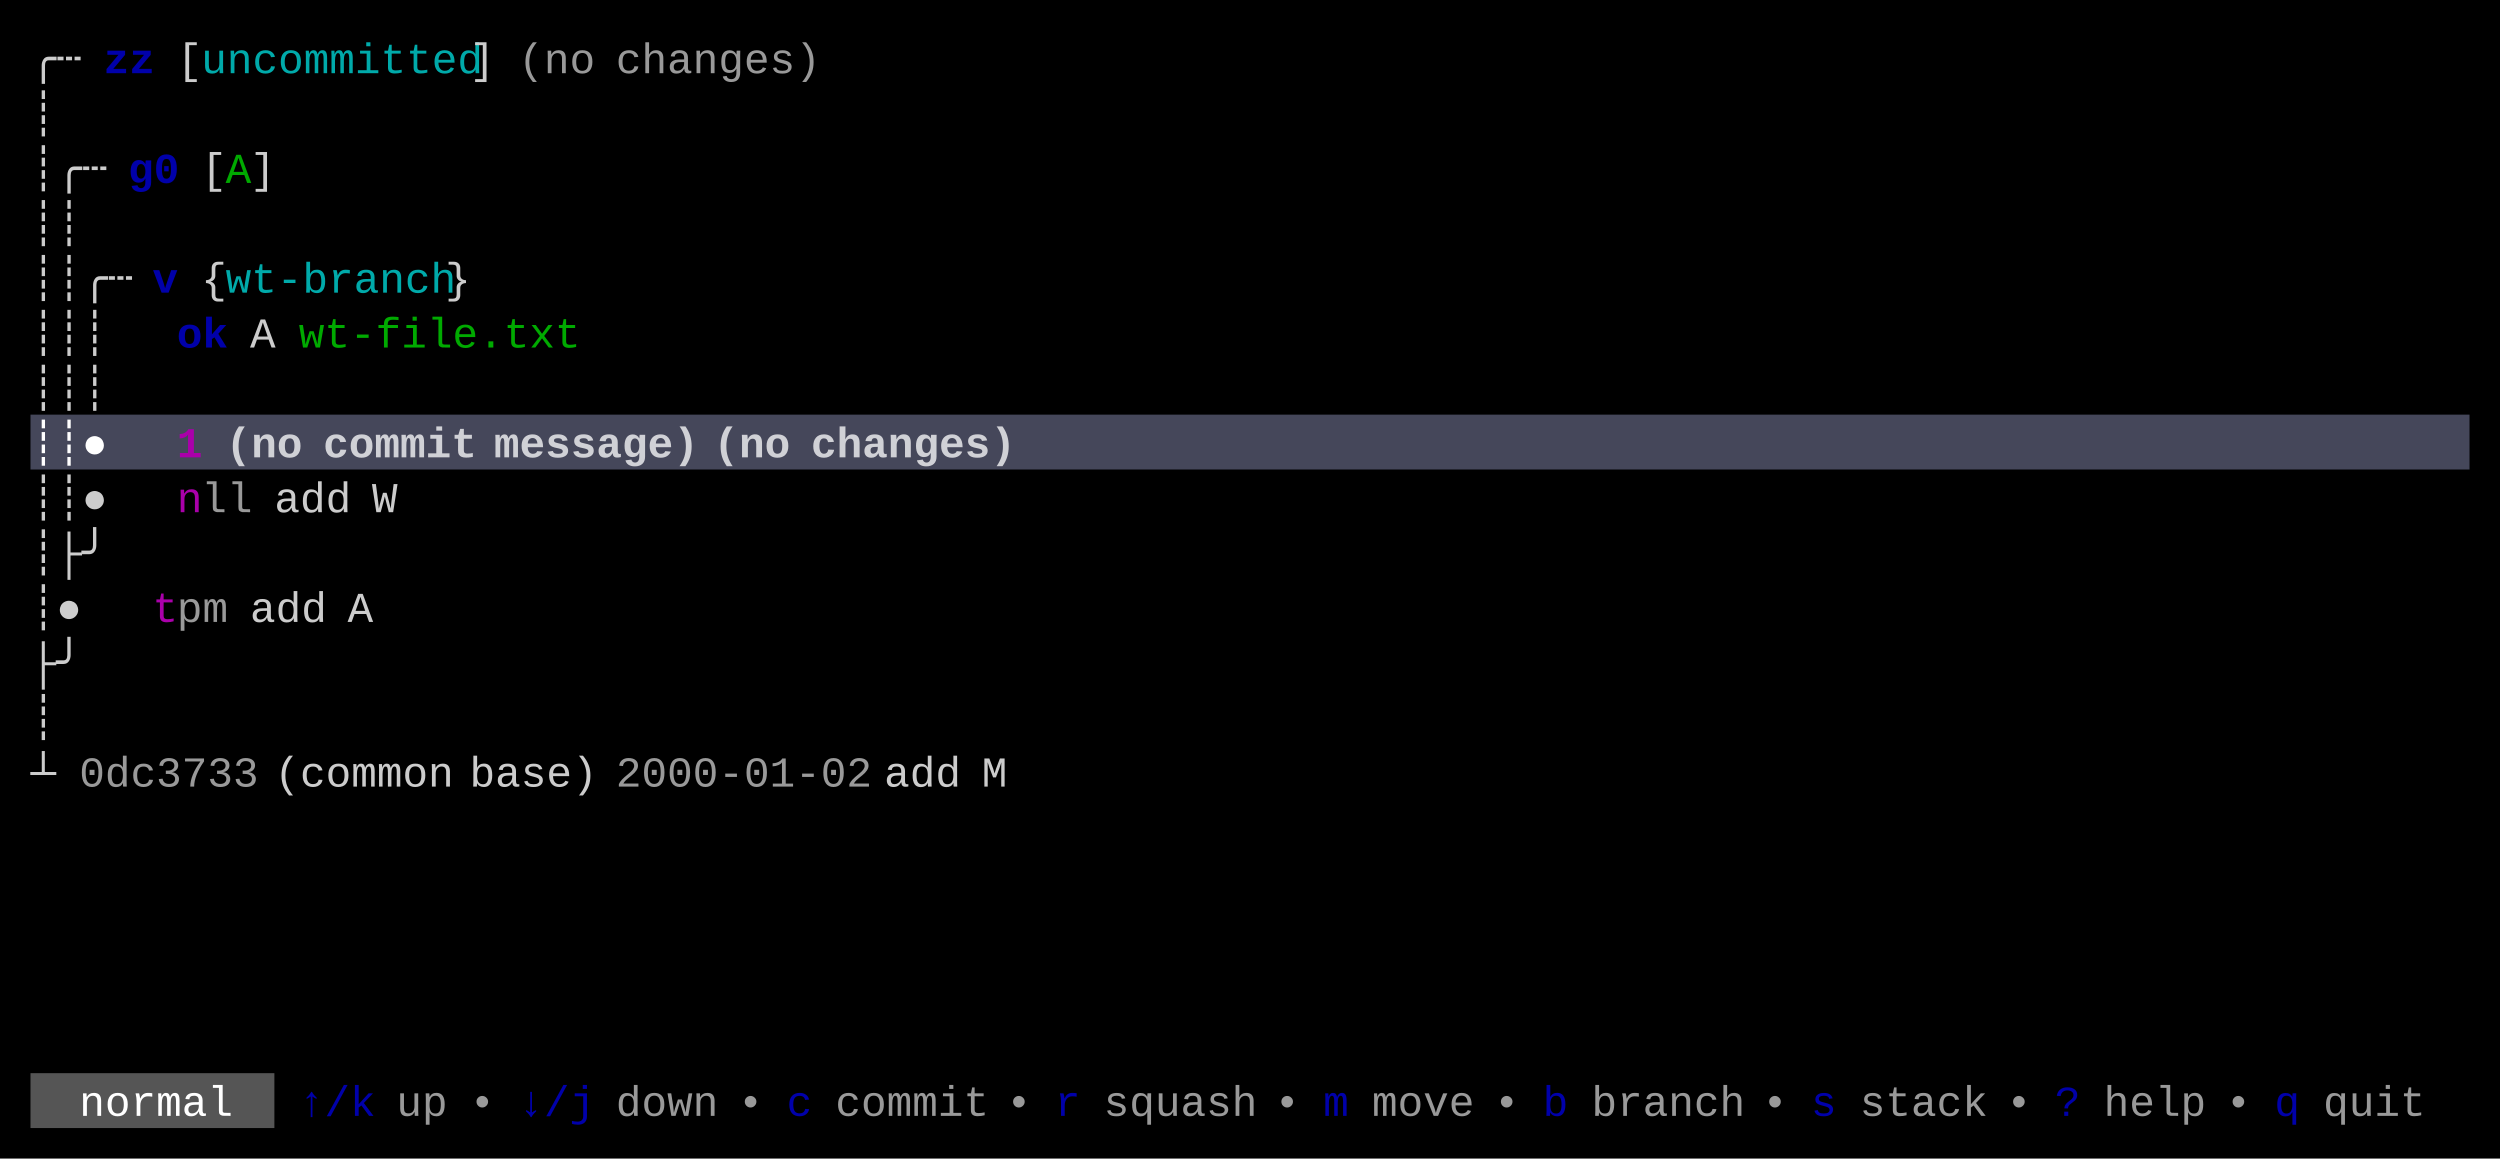
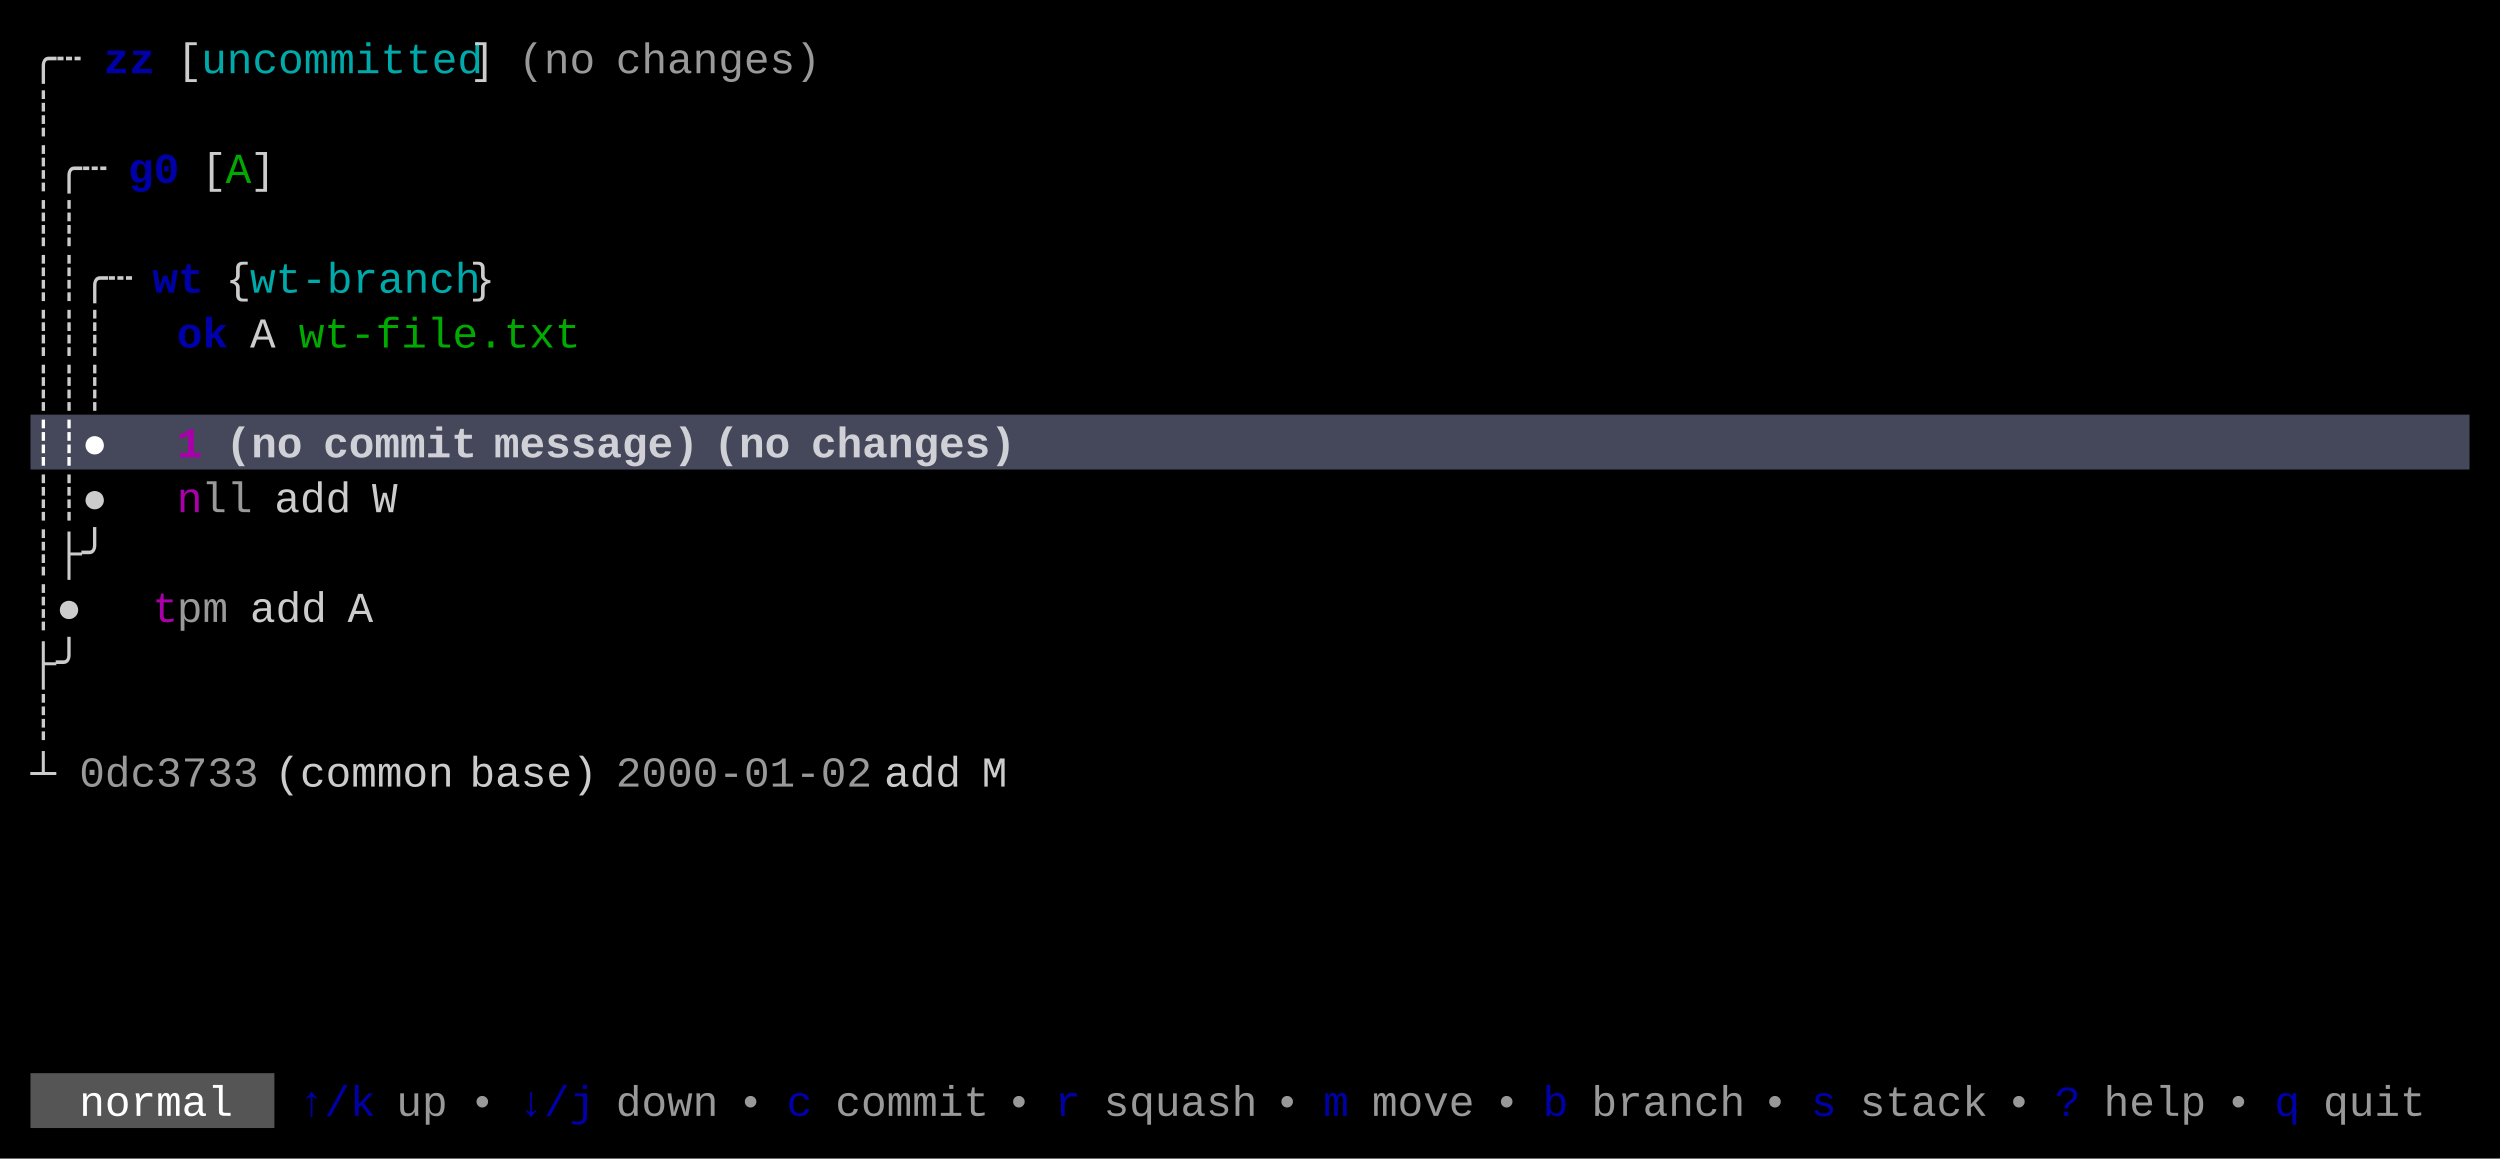
<svg xmlns="http://www.w3.org/2000/svg" width="820" height="380" viewBox="0 0 820 380">
  <rect x="0" y="0" width="820" height="380" fill="#000000" />
  <rect x="10" y="136" width="800" height="18" fill="#45475A" />
  <rect x="10" y="352" width="80" height="18" fill="#555555" />
  <g font-family="Menlo, Monaco, 'Courier New', monospace" font-size="14" xml:space="preserve">
    <text x="10 18" y="24" style="fill:#CCCCCC;">╭┄</text>
    <text x="34 42" y="24" style="fill:#0000AA;font-weight:bold;">zz</text>
    <text x="58" y="24" style="fill:#CCCCCC;">[</text>
    <text x="66 74 82 90 98 106 114 122 130 138 146" y="24" style="fill:#00AAAA;">uncommitted</text>
    <text x="154" y="24" style="fill:#CCCCCC;">]</text>
    <text x="170 178 186" y="24" style="fill:#CCCCCC;opacity:0.75;">(no</text>
    <text x="202 210 218 226 234 242 250 258" y="24" style="fill:#CCCCCC;opacity:0.75;">changes)</text>
    <text x="10" y="42" style="fill:#CCCCCC;">┊</text>
    <text x="10 18 26" y="60" style="fill:#CCCCCC;">┊╭┄</text>
    <text x="42 50" y="60" style="fill:#0000AA;font-weight:bold;">g0</text>
    <text x="66" y="60" style="fill:#CCCCCC;">[</text>
    <text x="74" y="60" style="fill:#00AA00;">A</text>
    <text x="82" y="60" style="fill:#CCCCCC;">]</text>
    <text x="10 18" y="78" style="fill:#CCCCCC;">┊┊</text>
    <text x="10 18 26 34" y="96" style="fill:#CCCCCC;">┊┊╭┄</text>
-     <text x="50" y="96" style="fill:#0000AA;font-weight:bold;">v</text>
-     <text x="66" y="96" style="fill:#CCCCCC;">{</text>
-     <text x="74 82 90 98 106 114 122 130 138" y="96" style="fill:#00AAAA;">wt-branch</text>
-     <text x="146" y="96" style="fill:#CCCCCC;">}</text>
+     <text x="50 58" y="96" style="fill:#0000AA;font-weight:bold;">wt</text>
+     <text x="74" y="96" style="fill:#CCCCCC;">{</text>
+     <text x="82 90 98 106 114 122 130 138 146" y="96" style="fill:#00AAAA;">wt-branch</text>
+     <text x="154" y="96" style="fill:#CCCCCC;">}</text>
    <text x="10 18 26" y="114" style="fill:#CCCCCC;">┊┊┊</text>
    <text x="58 66" y="114" style="fill:#0000AA;font-weight:bold;">ok</text>
    <text x="82" y="114" style="fill:#CCCCCC;">A</text>
    <text x="98 106 114 122 130 138 146 154 162 170 178" y="114" style="fill:#00AA00;">wt-file.txt</text>
    <text x="10 18 26" y="132" style="fill:#CCCCCC;">┊┊┊</text>
    <text x="10 18 26" y="150" style="fill:#FFFFFF;font-weight:bold;">┊┊●</text>
    <text x="58" y="150" style="fill:#AA00AA;font-weight:bold;">1</text>
    <text x="74 82 90" y="150" style="fill:#FFFFFF;font-weight:bold;opacity:0.75;">(no</text>
    <text x="106 114 122 130 138 146" y="150" style="fill:#FFFFFF;font-weight:bold;opacity:0.75;">commit</text>
    <text x="162 170 178 186 194 202 210 218" y="150" style="fill:#FFFFFF;font-weight:bold;opacity:0.75;">message)</text>
    <text x="234 242 250" y="150" style="fill:#FFFFFF;font-weight:bold;opacity:0.75;">(no</text>
    <text x="266 274 282 290 298 306 314 322" y="150" style="fill:#FFFFFF;font-weight:bold;opacity:0.75;">changes)</text>
    <text x="10 18 26" y="168" style="fill:#CCCCCC;">┊┊●</text>
    <text x="58" y="168" style="fill:#AA00AA;">n</text>
    <text x="66 74" y="168" style="fill:#CCCCCC;opacity:0.75;">ll</text>
    <text x="90 98 106" y="168" style="fill:#CCCCCC;">add</text>
    <text x="122" y="168" style="fill:#CCCCCC;">W</text>
    <text x="10 18 26" y="186" style="fill:#CCCCCC;">┊├╯</text>
    <text x="10 18" y="204" style="fill:#CCCCCC;">┊●</text>
    <text x="50" y="204" style="fill:#AA00AA;">t</text>
    <text x="58 66" y="204" style="fill:#CCCCCC;opacity:0.75;">pm</text>
    <text x="82 90 98" y="204" style="fill:#CCCCCC;">add</text>
    <text x="114" y="204" style="fill:#CCCCCC;">A</text>
    <text x="10 18" y="222" style="fill:#CCCCCC;">├╯</text>
    <text x="10" y="240" style="fill:#CCCCCC;">┊</text>
    <text x="10" y="258" style="fill:#CCCCCC;">┴</text>
    <text x="26 34 42 50 58 66 74" y="258" style="fill:#CCCCCC;opacity:0.75;">0dc3733</text>
    <text x="90 98 106 114 122 130 138" y="258" style="fill:#CCCCCC;">(common</text>
    <text x="154 162 170 178 186" y="258" style="fill:#CCCCCC;">base)</text>
    <text x="202 210 218 226 234 242 250 258 266 274" y="258" style="fill:#CCCCCC;opacity:0.75;">2000-01-02</text>
    <text x="290 298 306" y="258" style="fill:#CCCCCC;">add</text>
    <text x="322" y="258" style="fill:#CCCCCC;">M</text>
    <text x="26 34 42 50 58 66" y="366" style="fill:#FFFFFF;">normal</text>
    <text x="98 106 114" y="366" style="fill:#0000AA;">↑/k</text>
    <text x="130 138" y="366" style="fill:#CCCCCC;opacity:0.75;">up</text>
    <text x="154" y="366" style="fill:#CCCCCC;opacity:0.75;">•</text>
    <text x="170 178 186" y="366" style="fill:#0000AA;">↓/j</text>
    <text x="202 210 218 226" y="366" style="fill:#CCCCCC;opacity:0.75;">down</text>
    <text x="242" y="366" style="fill:#CCCCCC;opacity:0.75;">•</text>
    <text x="258" y="366" style="fill:#0000AA;">c</text>
    <text x="274 282 290 298 306 314" y="366" style="fill:#CCCCCC;opacity:0.75;">commit</text>
    <text x="330" y="366" style="fill:#CCCCCC;opacity:0.75;">•</text>
    <text x="346" y="366" style="fill:#0000AA;">r</text>
    <text x="362 370 378 386 394 402" y="366" style="fill:#CCCCCC;opacity:0.75;">squash</text>
    <text x="418" y="366" style="fill:#CCCCCC;opacity:0.75;">•</text>
    <text x="434" y="366" style="fill:#0000AA;">m</text>
    <text x="450 458 466 474" y="366" style="fill:#CCCCCC;opacity:0.75;">move</text>
    <text x="490" y="366" style="fill:#CCCCCC;opacity:0.75;">•</text>
    <text x="506" y="366" style="fill:#0000AA;">b</text>
    <text x="522 530 538 546 554 562" y="366" style="fill:#CCCCCC;opacity:0.75;">branch</text>
    <text x="578" y="366" style="fill:#CCCCCC;opacity:0.75;">•</text>
    <text x="594" y="366" style="fill:#0000AA;">s</text>
    <text x="610 618 626 634 642" y="366" style="fill:#CCCCCC;opacity:0.75;">stack</text>
    <text x="658" y="366" style="fill:#CCCCCC;opacity:0.75;">•</text>
    <text x="674" y="366" style="fill:#0000AA;">?</text>
    <text x="690 698 706 714" y="366" style="fill:#CCCCCC;opacity:0.75;">help</text>
    <text x="730" y="366" style="fill:#CCCCCC;opacity:0.75;">•</text>
    <text x="746" y="366" style="fill:#0000AA;">q</text>
    <text x="762 770 778 786" y="366" style="fill:#CCCCCC;opacity:0.75;">quit</text>
  </g>
</svg>
